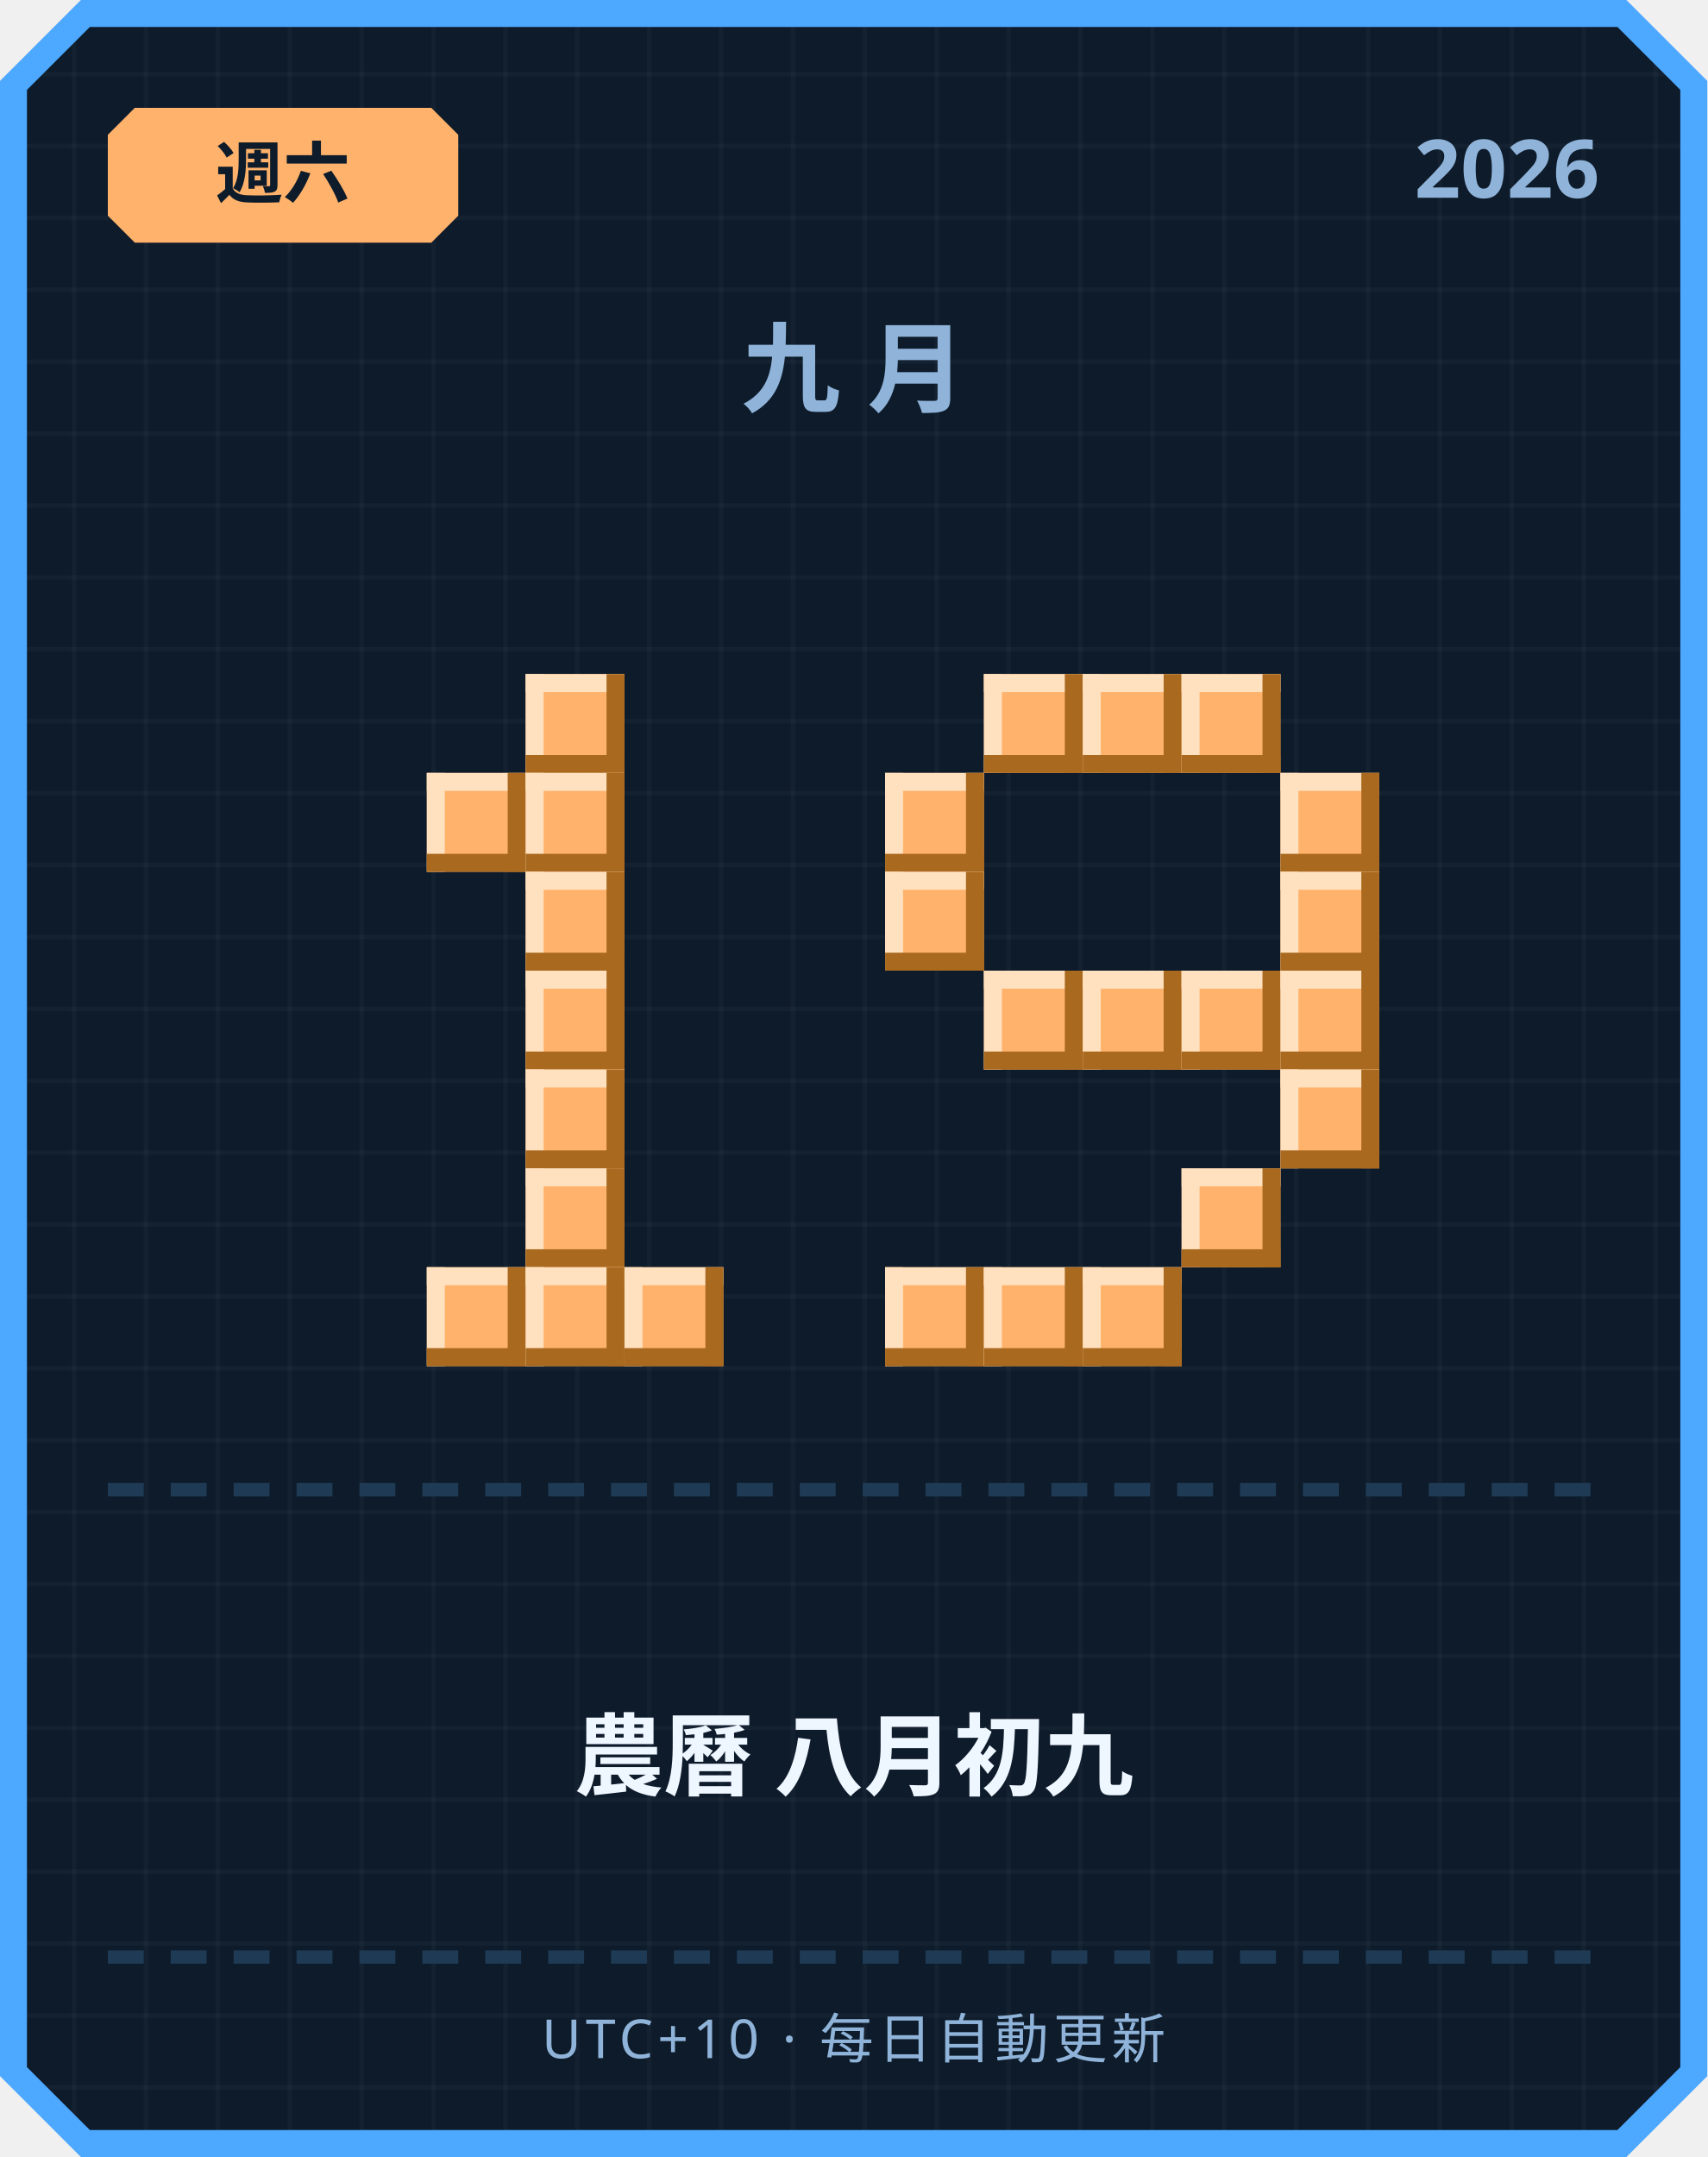
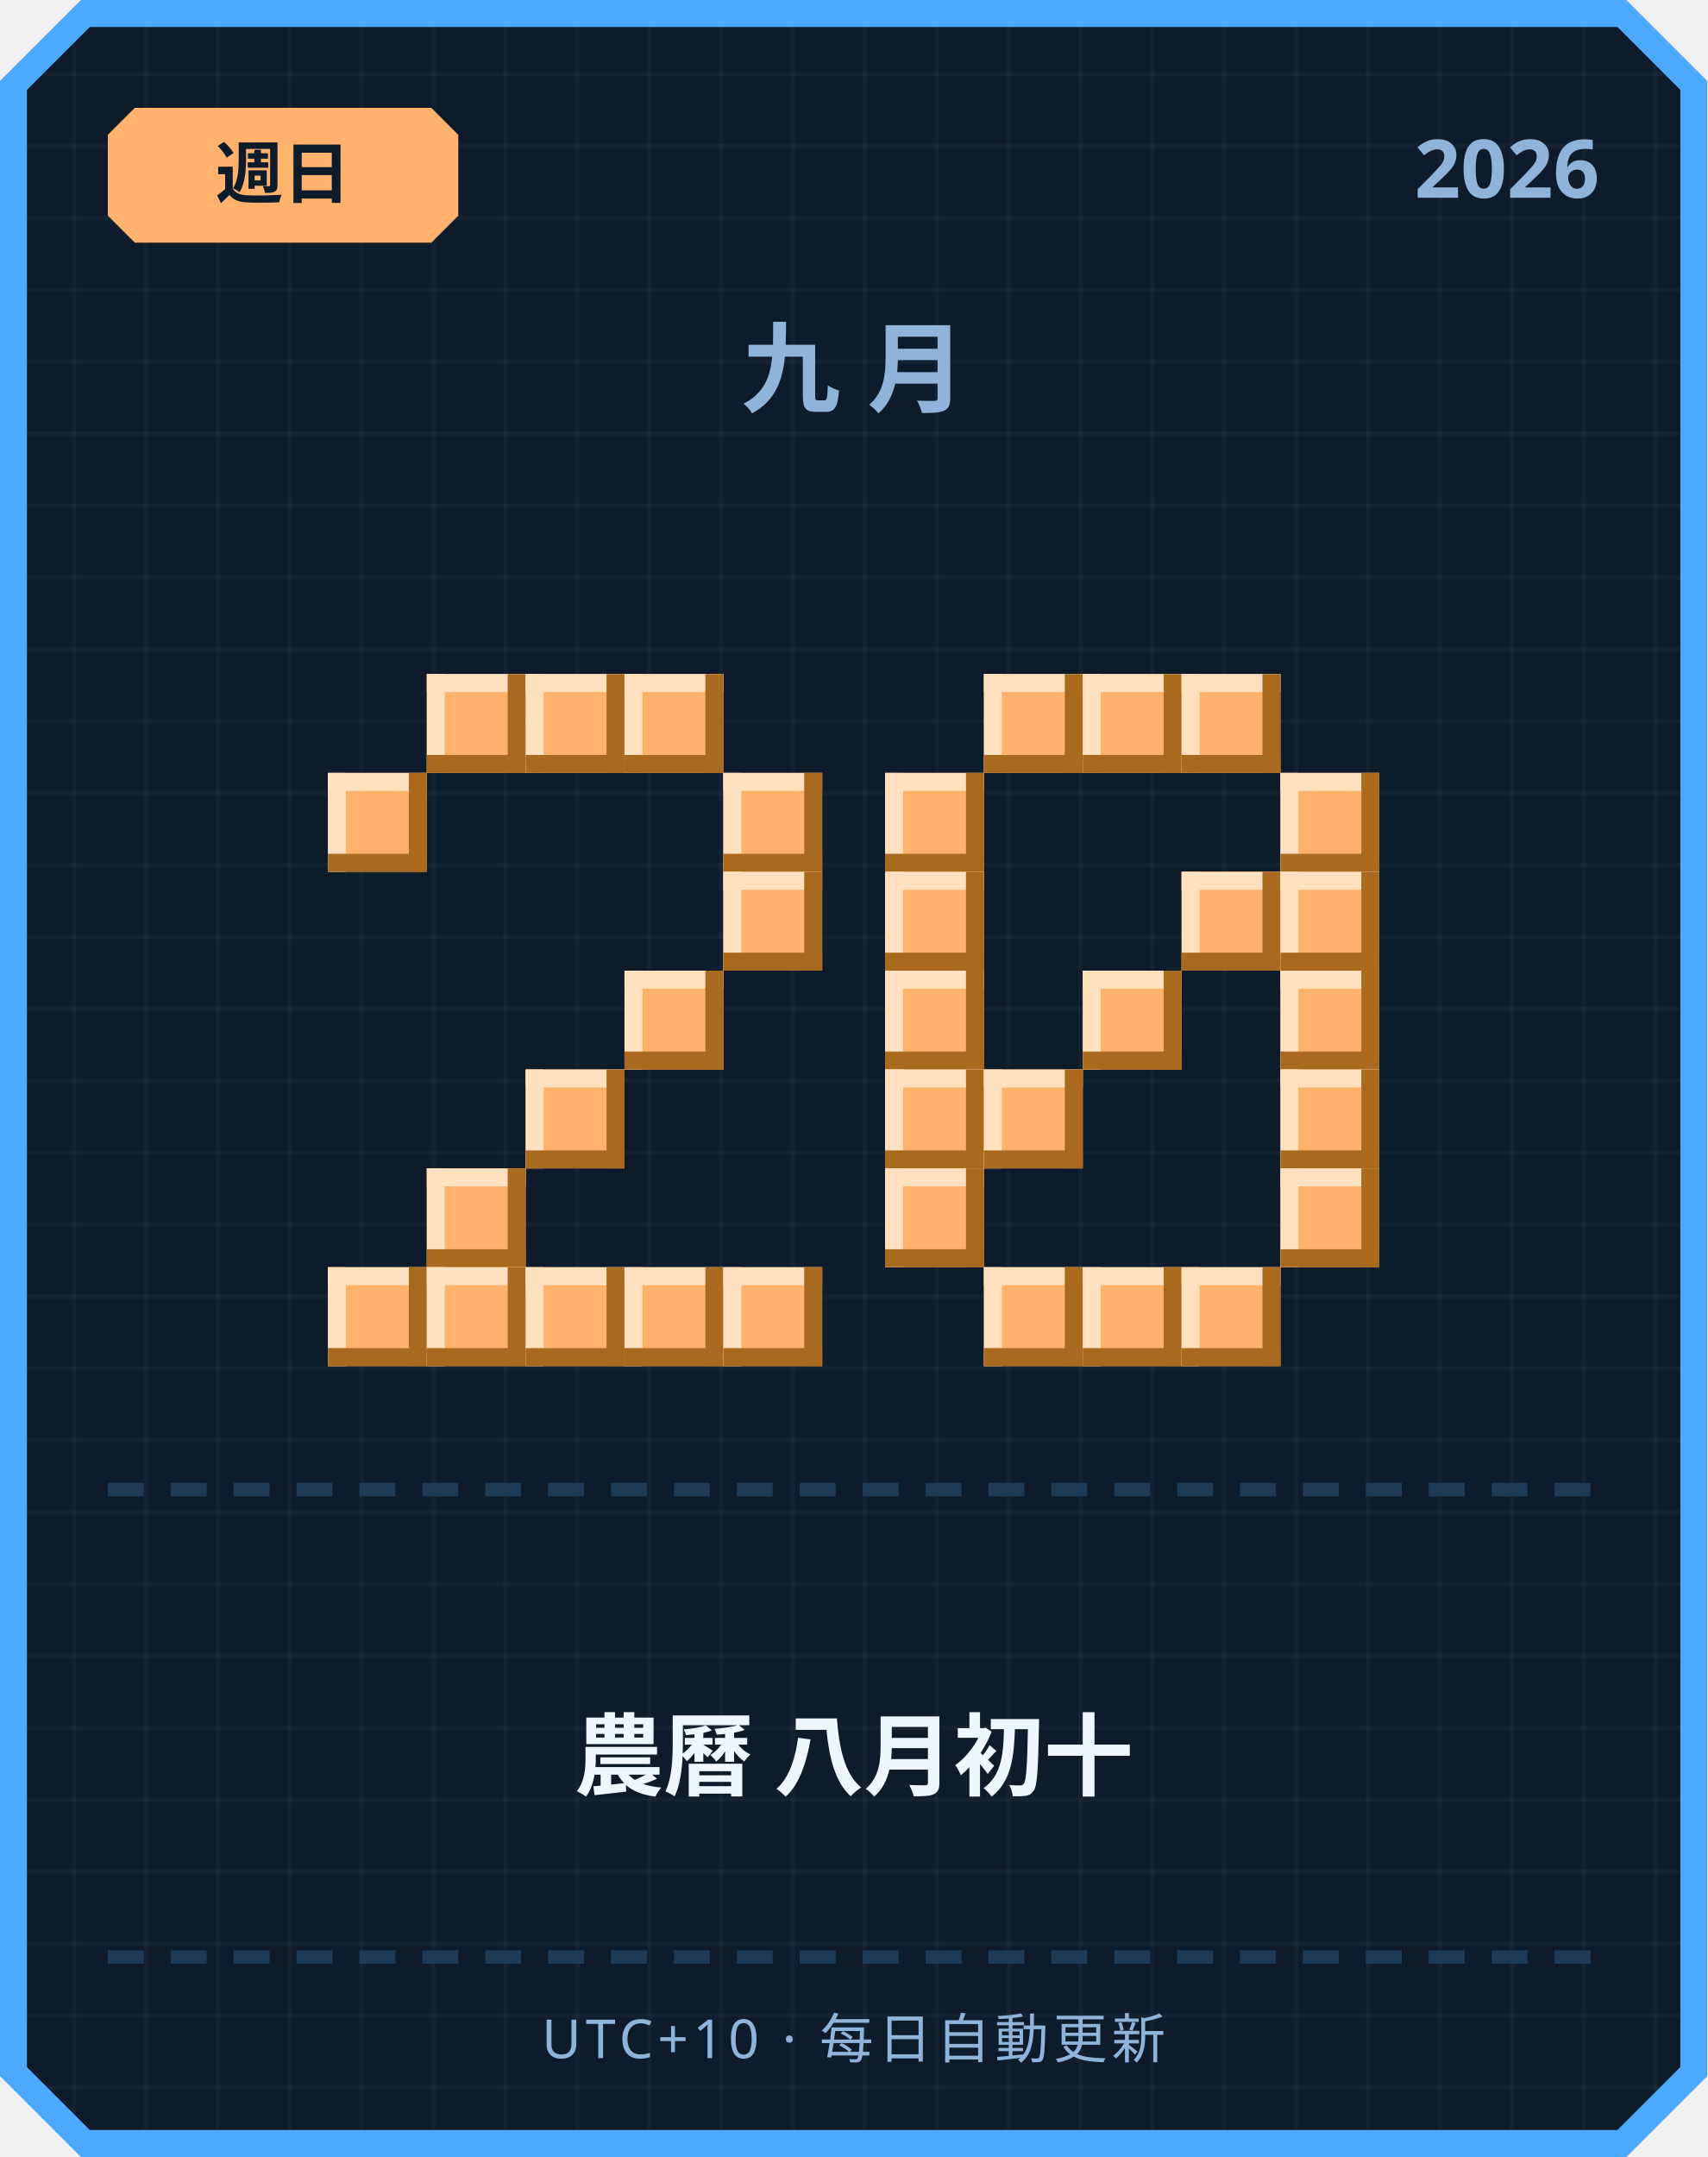
<svg xmlns="http://www.w3.org/2000/svg" width="380" height="480" viewBox="0 0 380 480">
  <defs>
    <pattern id="grid" width="16" height="16" patternUnits="userSpaceOnUse">
      <rect width="16" height="16" fill="#0d1b2a" />
      <rect width="1" height="16" fill="#ffffff" opacity="0.03" />
      <rect width="16" height="1" fill="#ffffff" opacity="0.03" />
    </pattern>
  </defs>
  <path d="M 18,0 L 362,0 L 380,18 L 380,462 L 362,480 L 18,480 L 0,462 L 0,18 Z" fill="#4da8ff" />
  <path d="M 20,6 L 360,6 L 374,20 L 374,460 L 360,474 L 20,474 L 6,460 L 6,20 Z" fill="url(#grid)" />
  <path d="M 30,24 L 96,24 L 102,30 L 102,48 L 96,54 L 30,54 L 24,48 L 24,30 Z" fill="#ffb26b" />
-   <text x="63" y="44" text-anchor="middle" font-family="'Segoe UI', sans-serif" font-size="15" font-weight="700" fill="#0d1b2a">週六</text>
+   <text x="63" y="44" text-anchor="middle" font-family="'Segoe UI', sans-serif" font-size="15" font-weight="700" fill="#0d1b2a">週日</text>
  <text x="356" y="44" text-anchor="end" font-family="'Segoe UI', sans-serif" font-size="18" font-weight="700" fill="#8fb3d9">2026</text>
  <text x="190" y="90" text-anchor="middle" font-family="'Segoe UI', sans-serif" font-size="22" font-weight="700" letter-spacing="6" fill="#8fb3d9">九月</text>
+   <rect x="95" y="150" width="22" height="22" fill="#ffb26b" />
+   <rect x="95" y="150" width="22" height="4" fill="#ffe1bf" />
+   <rect x="95" y="150" width="4" height="22" fill="#ffe1bf" />
+   <rect x="95" y="168" width="22" height="4" fill="#a9691f" />
+   <rect x="113" y="150" width="4" height="22" fill="#a9691f" />
  <rect x="117" y="150" width="22" height="22" fill="#ffb26b" />
  <rect x="117" y="150" width="22" height="4" fill="#ffe1bf" />
  <rect x="117" y="150" width="4" height="22" fill="#ffe1bf" />
  <rect x="117" y="168" width="22" height="4" fill="#a9691f" />
  <rect x="135" y="150" width="4" height="22" fill="#a9691f" />
-   <rect x="95" y="172" width="22" height="22" fill="#ffb26b" />
-   <rect x="95" y="172" width="22" height="4" fill="#ffe1bf" />
-   <rect x="95" y="172" width="4" height="22" fill="#ffe1bf" />
-   <rect x="95" y="190" width="22" height="4" fill="#a9691f" />
-   <rect x="113" y="172" width="4" height="22" fill="#a9691f" />
-   <rect x="117" y="172" width="22" height="22" fill="#ffb26b" />
-   <rect x="117" y="172" width="22" height="4" fill="#ffe1bf" />
-   <rect x="117" y="172" width="4" height="22" fill="#ffe1bf" />
-   <rect x="117" y="190" width="22" height="4" fill="#a9691f" />
-   <rect x="135" y="172" width="4" height="22" fill="#a9691f" />
-   <rect x="117" y="194" width="22" height="22" fill="#ffb26b" />
-   <rect x="117" y="194" width="22" height="4" fill="#ffe1bf" />
-   <rect x="117" y="194" width="4" height="22" fill="#ffe1bf" />
-   <rect x="117" y="212" width="22" height="4" fill="#a9691f" />
-   <rect x="135" y="194" width="4" height="22" fill="#a9691f" />
-   <rect x="117" y="216" width="22" height="22" fill="#ffb26b" />
-   <rect x="117" y="216" width="22" height="4" fill="#ffe1bf" />
-   <rect x="117" y="216" width="4" height="22" fill="#ffe1bf" />
-   <rect x="117" y="234" width="22" height="4" fill="#a9691f" />
-   <rect x="135" y="216" width="4" height="22" fill="#a9691f" />
+   <rect x="139" y="150" width="22" height="22" fill="#ffb26b" />
+   <rect x="139" y="150" width="22" height="4" fill="#ffe1bf" />
+   <rect x="139" y="150" width="4" height="22" fill="#ffe1bf" />
+   <rect x="139" y="168" width="22" height="4" fill="#a9691f" />
+   <rect x="157" y="150" width="4" height="22" fill="#a9691f" />
+   <rect x="73" y="172" width="22" height="22" fill="#ffb26b" />
+   <rect x="73" y="172" width="22" height="4" fill="#ffe1bf" />
+   <rect x="73" y="172" width="4" height="22" fill="#ffe1bf" />
+   <rect x="73" y="190" width="22" height="4" fill="#a9691f" />
+   <rect x="91" y="172" width="4" height="22" fill="#a9691f" />
+   <rect x="161" y="172" width="22" height="22" fill="#ffb26b" />
+   <rect x="161" y="172" width="22" height="4" fill="#ffe1bf" />
+   <rect x="161" y="172" width="4" height="22" fill="#ffe1bf" />
+   <rect x="161" y="190" width="22" height="4" fill="#a9691f" />
+   <rect x="179" y="172" width="4" height="22" fill="#a9691f" />
+   <rect x="161" y="194" width="22" height="22" fill="#ffb26b" />
+   <rect x="161" y="194" width="22" height="4" fill="#ffe1bf" />
+   <rect x="161" y="194" width="4" height="22" fill="#ffe1bf" />
+   <rect x="161" y="212" width="22" height="4" fill="#a9691f" />
+   <rect x="179" y="194" width="4" height="22" fill="#a9691f" />
+   <rect x="139" y="216" width="22" height="22" fill="#ffb26b" />
+   <rect x="139" y="216" width="22" height="4" fill="#ffe1bf" />
+   <rect x="139" y="216" width="4" height="22" fill="#ffe1bf" />
+   <rect x="139" y="234" width="22" height="4" fill="#a9691f" />
+   <rect x="157" y="216" width="4" height="22" fill="#a9691f" />
  <rect x="117" y="238" width="22" height="22" fill="#ffb26b" />
  <rect x="117" y="238" width="22" height="4" fill="#ffe1bf" />
  <rect x="117" y="238" width="4" height="22" fill="#ffe1bf" />
  <rect x="117" y="256" width="22" height="4" fill="#a9691f" />
  <rect x="135" y="238" width="4" height="22" fill="#a9691f" />
-   <rect x="117" y="260" width="22" height="22" fill="#ffb26b" />
-   <rect x="117" y="260" width="22" height="4" fill="#ffe1bf" />
-   <rect x="117" y="260" width="4" height="22" fill="#ffe1bf" />
-   <rect x="117" y="278" width="22" height="4" fill="#a9691f" />
-   <rect x="135" y="260" width="4" height="22" fill="#a9691f" />
+   <rect x="95" y="260" width="22" height="22" fill="#ffb26b" />
+   <rect x="95" y="260" width="22" height="4" fill="#ffe1bf" />
+   <rect x="95" y="260" width="4" height="22" fill="#ffe1bf" />
+   <rect x="95" y="278" width="22" height="4" fill="#a9691f" />
+   <rect x="113" y="260" width="4" height="22" fill="#a9691f" />
+   <rect x="73" y="282" width="22" height="22" fill="#ffb26b" />
+   <rect x="73" y="282" width="22" height="4" fill="#ffe1bf" />
+   <rect x="73" y="282" width="4" height="22" fill="#ffe1bf" />
+   <rect x="73" y="300" width="22" height="4" fill="#a9691f" />
+   <rect x="91" y="282" width="4" height="22" fill="#a9691f" />
  <rect x="95" y="282" width="22" height="22" fill="#ffb26b" />
  <rect x="95" y="282" width="22" height="4" fill="#ffe1bf" />
  <rect x="95" y="282" width="4" height="22" fill="#ffe1bf" />
  <rect x="95" y="300" width="22" height="4" fill="#a9691f" />
  <rect x="113" y="282" width="4" height="22" fill="#a9691f" />
  <rect x="117" y="282" width="22" height="22" fill="#ffb26b" />
  <rect x="117" y="282" width="22" height="4" fill="#ffe1bf" />
  <rect x="117" y="282" width="4" height="22" fill="#ffe1bf" />
  <rect x="117" y="300" width="22" height="4" fill="#a9691f" />
  <rect x="135" y="282" width="4" height="22" fill="#a9691f" />
  <rect x="139" y="282" width="22" height="22" fill="#ffb26b" />
  <rect x="139" y="282" width="22" height="4" fill="#ffe1bf" />
  <rect x="139" y="282" width="4" height="22" fill="#ffe1bf" />
  <rect x="139" y="300" width="22" height="4" fill="#a9691f" />
  <rect x="157" y="282" width="4" height="22" fill="#a9691f" />
+   <rect x="161" y="282" width="22" height="22" fill="#ffb26b" />
+   <rect x="161" y="282" width="22" height="4" fill="#ffe1bf" />
+   <rect x="161" y="282" width="4" height="22" fill="#ffe1bf" />
+   <rect x="161" y="300" width="22" height="4" fill="#a9691f" />
+   <rect x="179" y="282" width="4" height="22" fill="#a9691f" />
  <rect x="219" y="150" width="22" height="22" fill="#ffb26b" />
  <rect x="219" y="150" width="22" height="4" fill="#ffe1bf" />
  <rect x="219" y="150" width="4" height="22" fill="#ffe1bf" />
  <rect x="219" y="168" width="22" height="4" fill="#a9691f" />
  <rect x="237" y="150" width="4" height="22" fill="#a9691f" />
  <rect x="241" y="150" width="22" height="22" fill="#ffb26b" />
  <rect x="241" y="150" width="22" height="4" fill="#ffe1bf" />
  <rect x="241" y="150" width="4" height="22" fill="#ffe1bf" />
  <rect x="241" y="168" width="22" height="4" fill="#a9691f" />
  <rect x="259" y="150" width="4" height="22" fill="#a9691f" />
  <rect x="263" y="150" width="22" height="22" fill="#ffb26b" />
  <rect x="263" y="150" width="22" height="4" fill="#ffe1bf" />
  <rect x="263" y="150" width="4" height="22" fill="#ffe1bf" />
  <rect x="263" y="168" width="22" height="4" fill="#a9691f" />
  <rect x="281" y="150" width="4" height="22" fill="#a9691f" />
  <rect x="197" y="172" width="22" height="22" fill="#ffb26b" />
  <rect x="197" y="172" width="22" height="4" fill="#ffe1bf" />
  <rect x="197" y="172" width="4" height="22" fill="#ffe1bf" />
  <rect x="197" y="190" width="22" height="4" fill="#a9691f" />
  <rect x="215" y="172" width="4" height="22" fill="#a9691f" />
  <rect x="285" y="172" width="22" height="22" fill="#ffb26b" />
  <rect x="285" y="172" width="22" height="4" fill="#ffe1bf" />
  <rect x="285" y="172" width="4" height="22" fill="#ffe1bf" />
  <rect x="285" y="190" width="22" height="4" fill="#a9691f" />
  <rect x="303" y="172" width="4" height="22" fill="#a9691f" />
  <rect x="197" y="194" width="22" height="22" fill="#ffb26b" />
  <rect x="197" y="194" width="22" height="4" fill="#ffe1bf" />
  <rect x="197" y="194" width="4" height="22" fill="#ffe1bf" />
  <rect x="197" y="212" width="22" height="4" fill="#a9691f" />
  <rect x="215" y="194" width="4" height="22" fill="#a9691f" />
+   <rect x="263" y="194" width="22" height="22" fill="#ffb26b" />
+   <rect x="263" y="194" width="22" height="4" fill="#ffe1bf" />
+   <rect x="263" y="194" width="4" height="22" fill="#ffe1bf" />
+   <rect x="263" y="212" width="22" height="4" fill="#a9691f" />
+   <rect x="281" y="194" width="4" height="22" fill="#a9691f" />
  <rect x="285" y="194" width="22" height="22" fill="#ffb26b" />
  <rect x="285" y="194" width="22" height="4" fill="#ffe1bf" />
  <rect x="285" y="194" width="4" height="22" fill="#ffe1bf" />
  <rect x="285" y="212" width="22" height="4" fill="#a9691f" />
  <rect x="303" y="194" width="4" height="22" fill="#a9691f" />
-   <rect x="219" y="216" width="22" height="22" fill="#ffb26b" />
-   <rect x="219" y="216" width="22" height="4" fill="#ffe1bf" />
-   <rect x="219" y="216" width="4" height="22" fill="#ffe1bf" />
-   <rect x="219" y="234" width="22" height="4" fill="#a9691f" />
-   <rect x="237" y="216" width="4" height="22" fill="#a9691f" />
+   <rect x="197" y="216" width="22" height="22" fill="#ffb26b" />
+   <rect x="197" y="216" width="22" height="4" fill="#ffe1bf" />
+   <rect x="197" y="216" width="4" height="22" fill="#ffe1bf" />
+   <rect x="197" y="234" width="22" height="4" fill="#a9691f" />
+   <rect x="215" y="216" width="4" height="22" fill="#a9691f" />
  <rect x="241" y="216" width="22" height="22" fill="#ffb26b" />
  <rect x="241" y="216" width="22" height="4" fill="#ffe1bf" />
  <rect x="241" y="216" width="4" height="22" fill="#ffe1bf" />
  <rect x="241" y="234" width="22" height="4" fill="#a9691f" />
  <rect x="259" y="216" width="4" height="22" fill="#a9691f" />
-   <rect x="263" y="216" width="22" height="22" fill="#ffb26b" />
-   <rect x="263" y="216" width="22" height="4" fill="#ffe1bf" />
-   <rect x="263" y="216" width="4" height="22" fill="#ffe1bf" />
-   <rect x="263" y="234" width="22" height="4" fill="#a9691f" />
-   <rect x="281" y="216" width="4" height="22" fill="#a9691f" />
  <rect x="285" y="216" width="22" height="22" fill="#ffb26b" />
  <rect x="285" y="216" width="22" height="4" fill="#ffe1bf" />
  <rect x="285" y="216" width="4" height="22" fill="#ffe1bf" />
  <rect x="285" y="234" width="22" height="4" fill="#a9691f" />
  <rect x="303" y="216" width="4" height="22" fill="#a9691f" />
+   <rect x="197" y="238" width="22" height="22" fill="#ffb26b" />
+   <rect x="197" y="238" width="22" height="4" fill="#ffe1bf" />
+   <rect x="197" y="238" width="4" height="22" fill="#ffe1bf" />
+   <rect x="197" y="256" width="22" height="4" fill="#a9691f" />
+   <rect x="215" y="238" width="4" height="22" fill="#a9691f" />
+   <rect x="219" y="238" width="22" height="22" fill="#ffb26b" />
+   <rect x="219" y="238" width="22" height="4" fill="#ffe1bf" />
+   <rect x="219" y="238" width="4" height="22" fill="#ffe1bf" />
+   <rect x="219" y="256" width="22" height="4" fill="#a9691f" />
+   <rect x="237" y="238" width="4" height="22" fill="#a9691f" />
  <rect x="285" y="238" width="22" height="22" fill="#ffb26b" />
  <rect x="285" y="238" width="22" height="4" fill="#ffe1bf" />
  <rect x="285" y="238" width="4" height="22" fill="#ffe1bf" />
  <rect x="285" y="256" width="22" height="4" fill="#a9691f" />
  <rect x="303" y="238" width="4" height="22" fill="#a9691f" />
-   <rect x="263" y="260" width="22" height="22" fill="#ffb26b" />
-   <rect x="263" y="260" width="22" height="4" fill="#ffe1bf" />
-   <rect x="263" y="260" width="4" height="22" fill="#ffe1bf" />
-   <rect x="263" y="278" width="22" height="4" fill="#a9691f" />
-   <rect x="281" y="260" width="4" height="22" fill="#a9691f" />
-   <rect x="197" y="282" width="22" height="22" fill="#ffb26b" />
-   <rect x="197" y="282" width="22" height="4" fill="#ffe1bf" />
-   <rect x="197" y="282" width="4" height="22" fill="#ffe1bf" />
-   <rect x="197" y="300" width="22" height="4" fill="#a9691f" />
-   <rect x="215" y="282" width="4" height="22" fill="#a9691f" />
+   <rect x="197" y="260" width="22" height="22" fill="#ffb26b" />
+   <rect x="197" y="260" width="22" height="4" fill="#ffe1bf" />
+   <rect x="197" y="260" width="4" height="22" fill="#ffe1bf" />
+   <rect x="197" y="278" width="22" height="4" fill="#a9691f" />
+   <rect x="215" y="260" width="4" height="22" fill="#a9691f" />
+   <rect x="285" y="260" width="22" height="22" fill="#ffb26b" />
+   <rect x="285" y="260" width="22" height="4" fill="#ffe1bf" />
+   <rect x="285" y="260" width="4" height="22" fill="#ffe1bf" />
+   <rect x="285" y="278" width="22" height="4" fill="#a9691f" />
+   <rect x="303" y="260" width="4" height="22" fill="#a9691f" />
  <rect x="219" y="282" width="22" height="22" fill="#ffb26b" />
  <rect x="219" y="282" width="22" height="4" fill="#ffe1bf" />
  <rect x="219" y="282" width="4" height="22" fill="#ffe1bf" />
  <rect x="219" y="300" width="22" height="4" fill="#a9691f" />
  <rect x="237" y="282" width="4" height="22" fill="#a9691f" />
  <rect x="241" y="282" width="22" height="22" fill="#ffb26b" />
  <rect x="241" y="282" width="22" height="4" fill="#ffe1bf" />
  <rect x="241" y="282" width="4" height="22" fill="#ffe1bf" />
  <rect x="241" y="300" width="22" height="4" fill="#a9691f" />
  <rect x="259" y="282" width="4" height="22" fill="#a9691f" />
+   <rect x="263" y="282" width="22" height="22" fill="#ffb26b" />
+   <rect x="263" y="282" width="22" height="4" fill="#ffe1bf" />
+   <rect x="263" y="282" width="4" height="22" fill="#ffe1bf" />
+   <rect x="263" y="300" width="22" height="4" fill="#a9691f" />
+   <rect x="281" y="282" width="4" height="22" fill="#a9691f" />
  <rect x="24" y="330" width="8" height="3" fill="#1e3a54" />
  <rect x="38" y="330" width="8" height="3" fill="#1e3a54" />
  <rect x="52" y="330" width="8" height="3" fill="#1e3a54" />
  <rect x="66" y="330" width="8" height="3" fill="#1e3a54" />
  <rect x="80" y="330" width="8" height="3" fill="#1e3a54" />
  <rect x="94" y="330" width="8" height="3" fill="#1e3a54" />
  <rect x="108" y="330" width="8" height="3" fill="#1e3a54" />
  <rect x="122" y="330" width="8" height="3" fill="#1e3a54" />
  <rect x="136" y="330" width="8" height="3" fill="#1e3a54" />
  <rect x="150" y="330" width="8" height="3" fill="#1e3a54" />
  <rect x="164" y="330" width="8" height="3" fill="#1e3a54" />
  <rect x="178" y="330" width="8" height="3" fill="#1e3a54" />
  <rect x="192" y="330" width="8" height="3" fill="#1e3a54" />
  <rect x="206" y="330" width="8" height="3" fill="#1e3a54" />
  <rect x="220" y="330" width="8" height="3" fill="#1e3a54" />
  <rect x="234" y="330" width="8" height="3" fill="#1e3a54" />
  <rect x="248" y="330" width="8" height="3" fill="#1e3a54" />
  <rect x="262" y="330" width="8" height="3" fill="#1e3a54" />
  <rect x="276" y="330" width="8" height="3" fill="#1e3a54" />
  <rect x="290" y="330" width="8" height="3" fill="#1e3a54" />
  <rect x="304" y="330" width="8" height="3" fill="#1e3a54" />
  <rect x="318" y="330" width="8" height="3" fill="#1e3a54" />
  <rect x="332" y="330" width="8" height="3" fill="#1e3a54" />
  <rect x="346" y="330" width="8" height="3" fill="#1e3a54" />
-   <text x="190" y="398" text-anchor="middle" font-family="'Segoe UI', 'Microsoft JhengHei', sans-serif" font-size="20" font-weight="700" fill="#eef6ff">農曆 八月初九</text>
+   <text x="190" y="398" text-anchor="middle" font-family="'Segoe UI', 'Microsoft JhengHei', sans-serif" font-size="20" font-weight="700" fill="#eef6ff">農曆 八月初十</text>
  <rect x="24" y="434" width="8" height="3" fill="#1e3a54" />
  <rect x="38" y="434" width="8" height="3" fill="#1e3a54" />
  <rect x="52" y="434" width="8" height="3" fill="#1e3a54" />
  <rect x="66" y="434" width="8" height="3" fill="#1e3a54" />
  <rect x="80" y="434" width="8" height="3" fill="#1e3a54" />
  <rect x="94" y="434" width="8" height="3" fill="#1e3a54" />
  <rect x="108" y="434" width="8" height="3" fill="#1e3a54" />
  <rect x="122" y="434" width="8" height="3" fill="#1e3a54" />
  <rect x="136" y="434" width="8" height="3" fill="#1e3a54" />
  <rect x="150" y="434" width="8" height="3" fill="#1e3a54" />
  <rect x="164" y="434" width="8" height="3" fill="#1e3a54" />
  <rect x="178" y="434" width="8" height="3" fill="#1e3a54" />
  <rect x="192" y="434" width="8" height="3" fill="#1e3a54" />
  <rect x="206" y="434" width="8" height="3" fill="#1e3a54" />
  <rect x="220" y="434" width="8" height="3" fill="#1e3a54" />
  <rect x="234" y="434" width="8" height="3" fill="#1e3a54" />
  <rect x="248" y="434" width="8" height="3" fill="#1e3a54" />
  <rect x="262" y="434" width="8" height="3" fill="#1e3a54" />
  <rect x="276" y="434" width="8" height="3" fill="#1e3a54" />
  <rect x="290" y="434" width="8" height="3" fill="#1e3a54" />
  <rect x="304" y="434" width="8" height="3" fill="#1e3a54" />
  <rect x="318" y="434" width="8" height="3" fill="#1e3a54" />
  <rect x="332" y="434" width="8" height="3" fill="#1e3a54" />
  <rect x="346" y="434" width="8" height="3" fill="#1e3a54" />
  <text x="190" y="458" text-anchor="middle" font-family="'Segoe UI', sans-serif" font-size="12" letter-spacing="1" fill="#8fb3d9">UTC+10 · 每日自動更新</text>
</svg>
